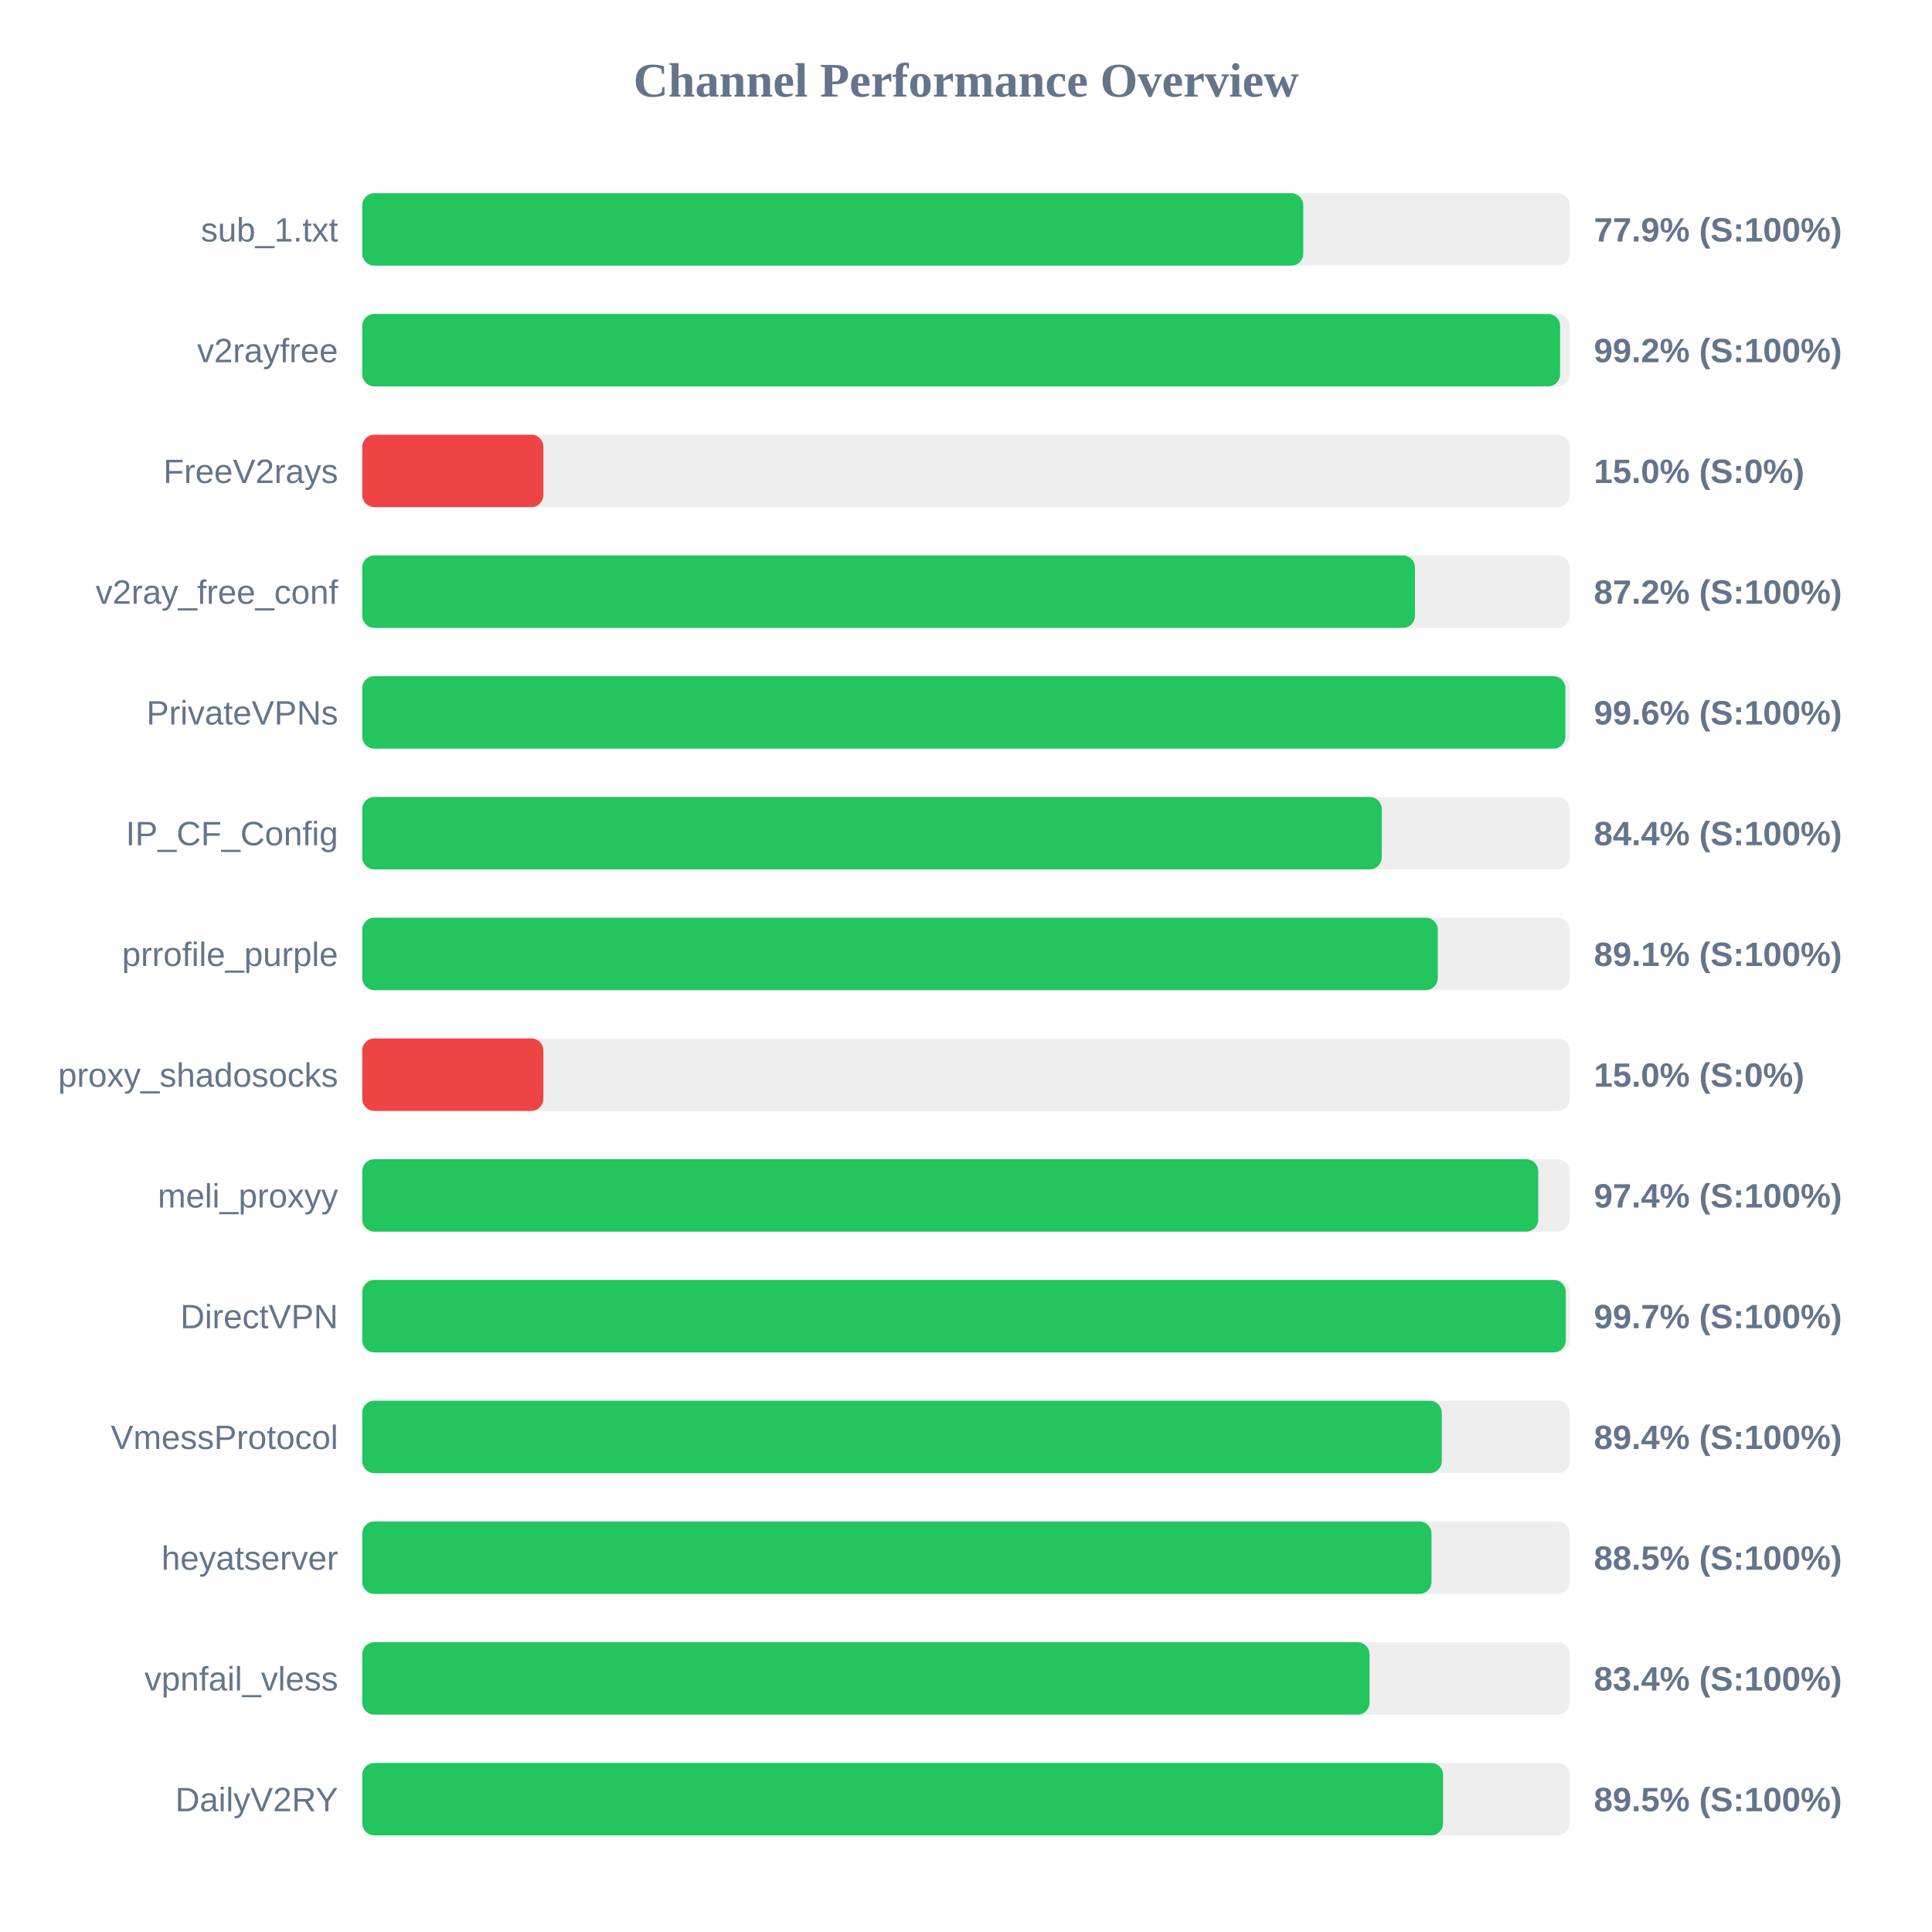
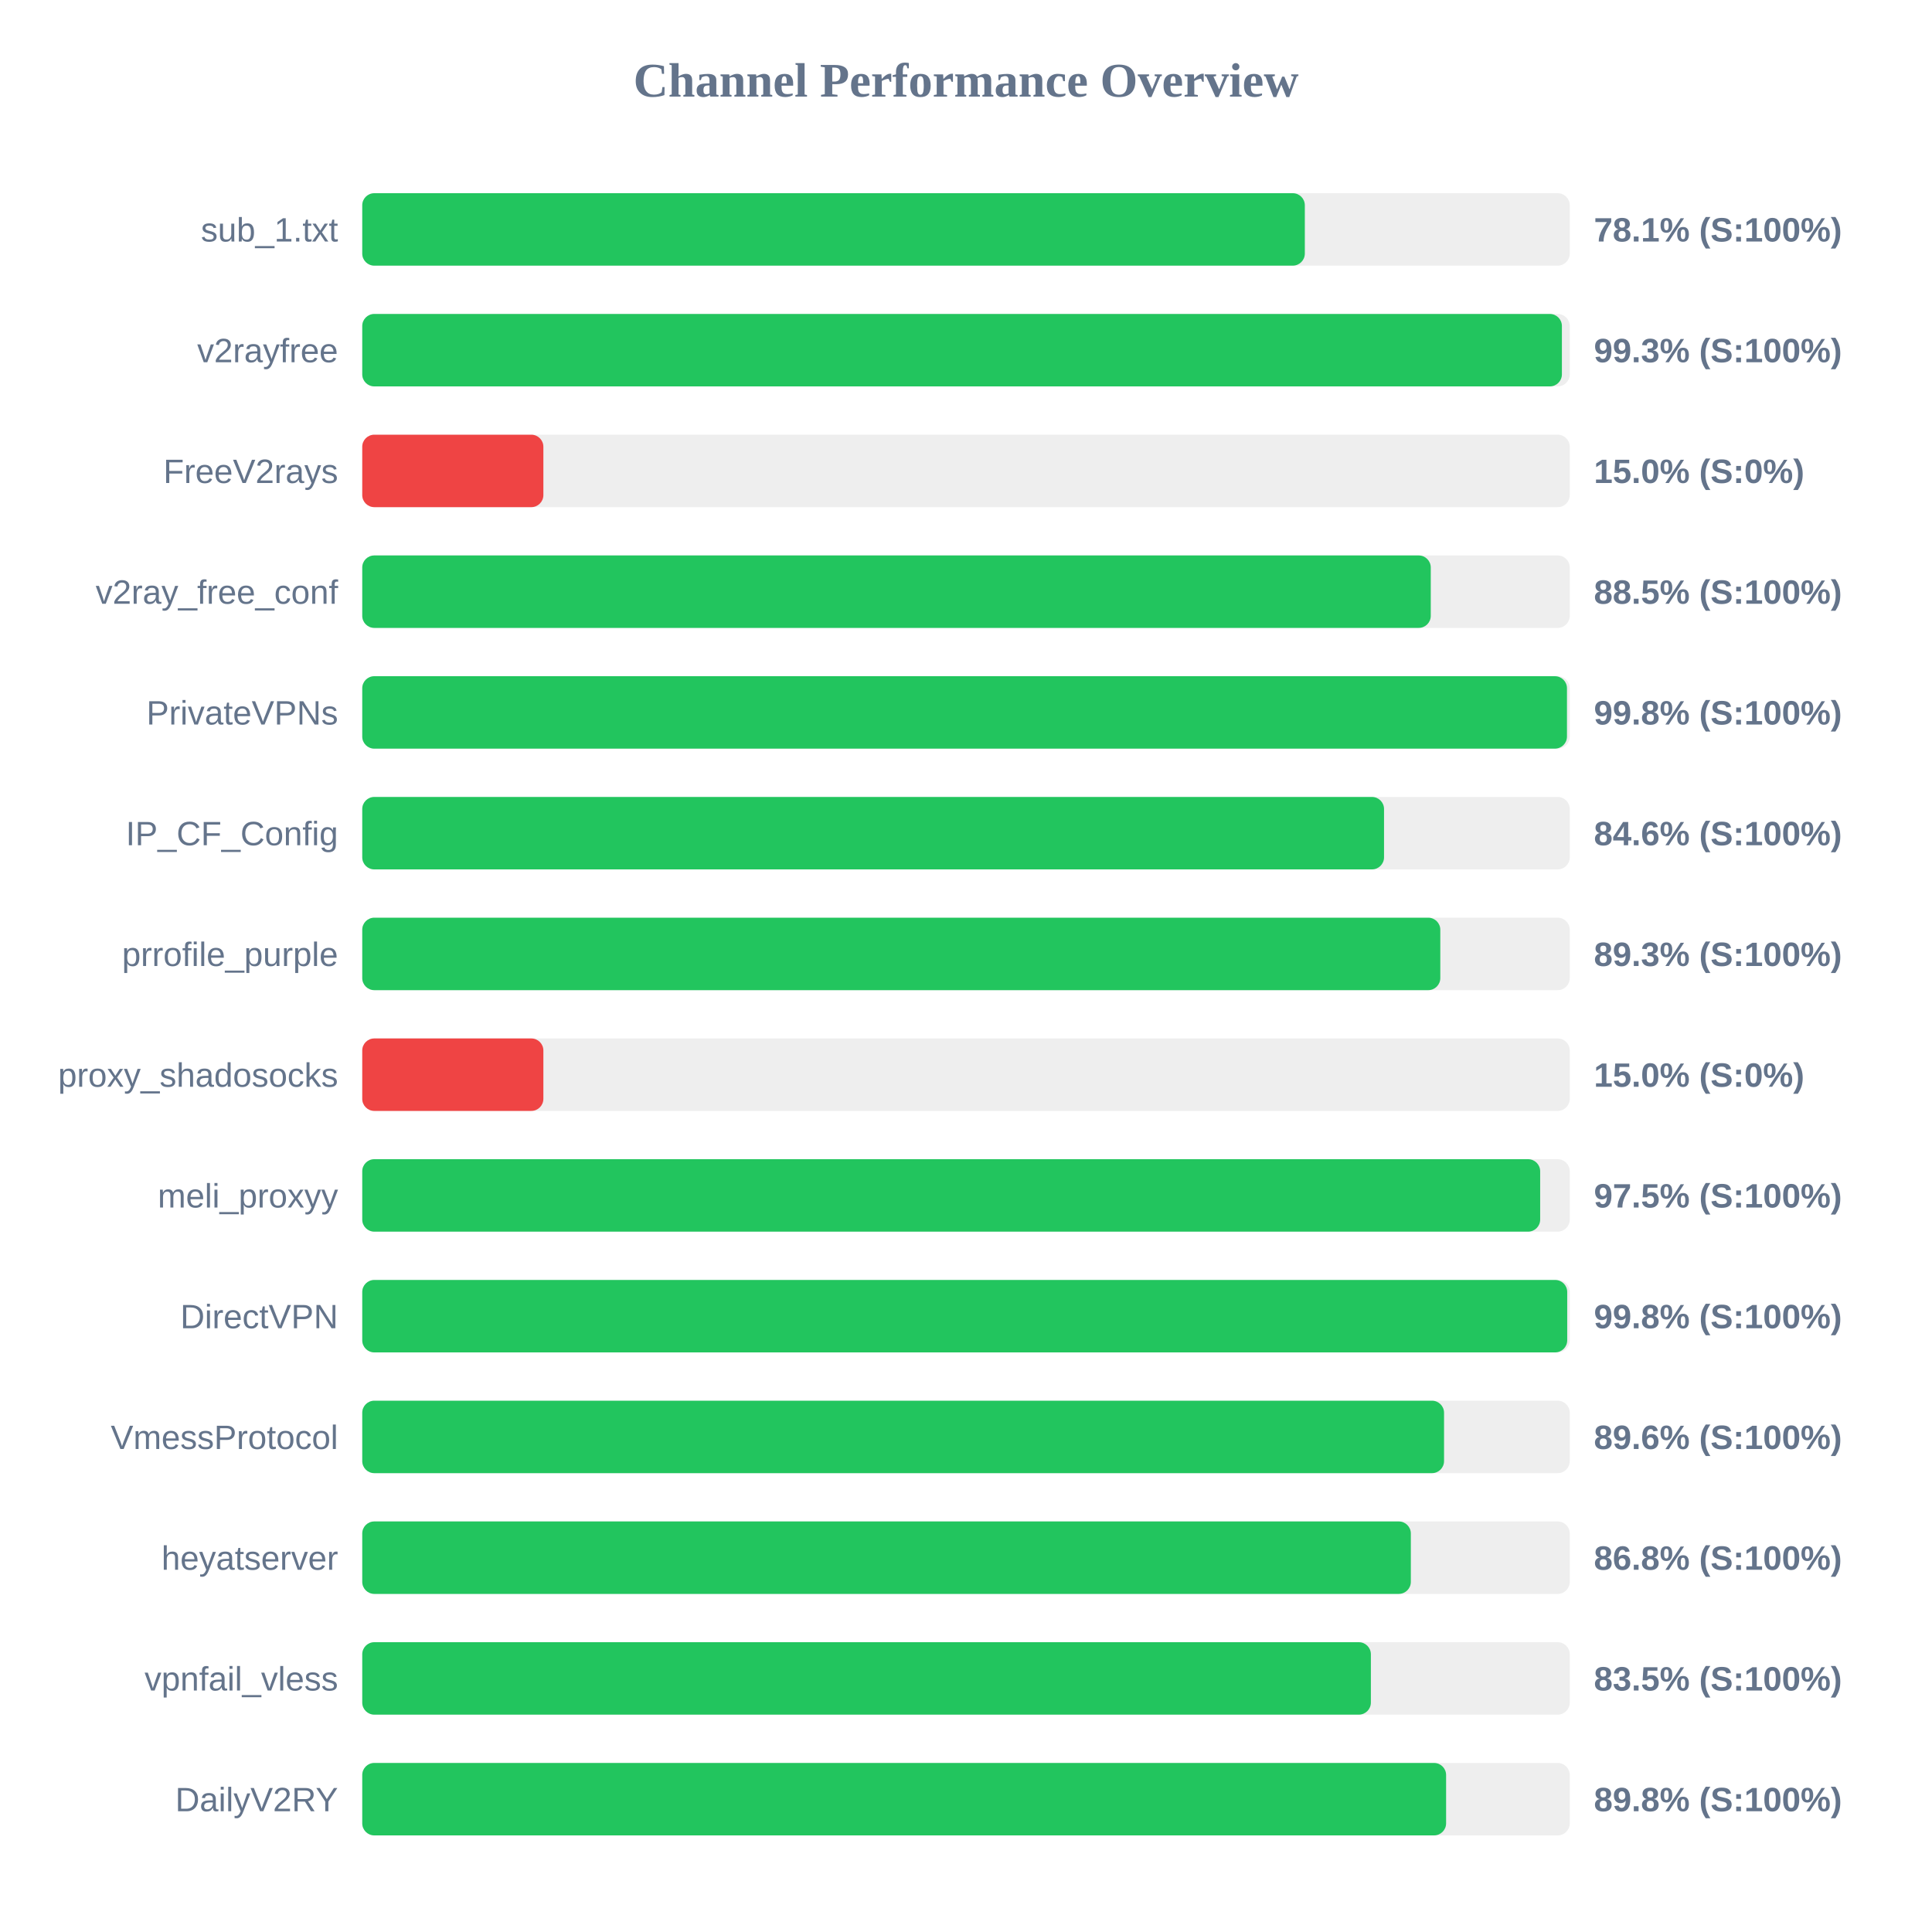
<svg xmlns="http://www.w3.org/2000/svg" width="800" height="800" version="1.1">
  <style>
        .row { font: 14px Arial; fill: #64748b; }
        .score { font: bold 14px Arial; fill: #64748b; }
    </style>
  <text x="400" y="40" text-anchor="middle" font-size="20px" font-weight="bold" fill="#64748b">Channel Performance Overview</text>
  <rect x="150" y="80" width="500" height="30" fill="#eee" rx="5" />
-   <rect x="150" y="80" width="389.65" height="30" fill="#22c55e" rx="5" />
+   <rect x="150" y="80" width="390.3" height="30" fill="#22c55e" rx="5" />
  <text x="140" y="100" text-anchor="end" class="row">sub_1.txt</text>
-   <text x="660" y="100" text-anchor="start" class="score">77.9% (S:100%)</text>
+   <text x="660" y="100" text-anchor="start" class="score">78.1% (S:100%)</text>
  <rect x="150" y="130" width="500" height="30" fill="#eee" rx="5" />
-   <rect x="150" y="130" width="496.0" height="30" fill="#22c55e" rx="5" />
+   <rect x="150" y="130" width="496.75" height="30" fill="#22c55e" rx="5" />
  <text x="140" y="150" text-anchor="end" class="row">v2rayfree</text>
-   <text x="660" y="150" text-anchor="start" class="score">99.2% (S:100%)</text>
+   <text x="660" y="150" text-anchor="start" class="score">99.3% (S:100%)</text>
  <rect x="150" y="180" width="500" height="30" fill="#eee" rx="5" />
  <rect x="150" y="180" width="75.0" height="30" fill="#ef4444" rx="5" />
  <text x="140" y="200" text-anchor="end" class="row">FreeV2rays</text>
  <text x="660" y="200" text-anchor="start" class="score">15.0% (S:0%)</text>
  <rect x="150" y="230" width="500" height="30" fill="#eee" rx="5" />
-   <rect x="150" y="230" width="435.9" height="30" fill="#22c55e" rx="5" />
+   <rect x="150" y="230" width="442.45" height="30" fill="#22c55e" rx="5" />
  <text x="140" y="250" text-anchor="end" class="row">v2ray_free_conf</text>
-   <text x="660" y="250" text-anchor="start" class="score">87.2% (S:100%)</text>
+   <text x="660" y="250" text-anchor="start" class="score">88.5% (S:100%)</text>
  <rect x="150" y="280" width="500" height="30" fill="#eee" rx="5" />
-   <rect x="150" y="280" width="498.2" height="30" fill="#22c55e" rx="5" />
+   <rect x="150" y="280" width="498.85" height="30" fill="#22c55e" rx="5" />
  <text x="140" y="300" text-anchor="end" class="row">PrivateVPNs</text>
-   <text x="660" y="300" text-anchor="start" class="score">99.6% (S:100%)</text>
+   <text x="660" y="300" text-anchor="start" class="score">99.8% (S:100%)</text>
  <rect x="150" y="330" width="500" height="30" fill="#eee" rx="5" />
-   <rect x="150" y="330" width="422.15" height="30" fill="#22c55e" rx="5" />
+   <rect x="150" y="330" width="423.1" height="30" fill="#22c55e" rx="5" />
  <text x="140" y="350" text-anchor="end" class="row">IP_CF_Config</text>
-   <text x="660" y="350" text-anchor="start" class="score">84.4% (S:100%)</text>
+   <text x="660" y="350" text-anchor="start" class="score">84.6% (S:100%)</text>
  <rect x="150" y="380" width="500" height="30" fill="#eee" rx="5" />
-   <rect x="150" y="380" width="445.35" height="30" fill="#22c55e" rx="5" />
+   <rect x="150" y="380" width="446.4" height="30" fill="#22c55e" rx="5" />
  <text x="140" y="400" text-anchor="end" class="row">prrofile_purple</text>
-   <text x="660" y="400" text-anchor="start" class="score">89.1% (S:100%)</text>
+   <text x="660" y="400" text-anchor="start" class="score">89.3% (S:100%)</text>
  <rect x="150" y="430" width="500" height="30" fill="#eee" rx="5" />
  <rect x="150" y="430" width="75.0" height="30" fill="#ef4444" rx="5" />
  <text x="140" y="450" text-anchor="end" class="row">proxy_shadosocks</text>
  <text x="660" y="450" text-anchor="start" class="score">15.0% (S:0%)</text>
  <rect x="150" y="480" width="500" height="30" fill="#eee" rx="5" />
-   <rect x="150" y="480" width="486.95" height="30" fill="#22c55e" rx="5" />
+   <rect x="150" y="480" width="487.75" height="30" fill="#22c55e" rx="5" />
  <text x="140" y="500" text-anchor="end" class="row">meli_proxyy</text>
-   <text x="660" y="500" text-anchor="start" class="score">97.4% (S:100%)</text>
+   <text x="660" y="500" text-anchor="start" class="score">97.5% (S:100%)</text>
  <rect x="150" y="530" width="500" height="30" fill="#eee" rx="5" />
-   <rect x="150" y="530" width="498.35" height="30" fill="#22c55e" rx="5" />
+   <rect x="150" y="530" width="498.95" height="30" fill="#22c55e" rx="5" />
  <text x="140" y="550" text-anchor="end" class="row">DirectVPN</text>
-   <text x="660" y="550" text-anchor="start" class="score">99.7% (S:100%)</text>
+   <text x="660" y="550" text-anchor="start" class="score">99.8% (S:100%)</text>
  <rect x="150" y="580" width="500" height="30" fill="#eee" rx="5" />
-   <rect x="150" y="580" width="447.0" height="30" fill="#22c55e" rx="5" />
+   <rect x="150" y="580" width="447.95" height="30" fill="#22c55e" rx="5" />
  <text x="140" y="600" text-anchor="end" class="row">VmessProtocol</text>
-   <text x="660" y="600" text-anchor="start" class="score">89.4% (S:100%)</text>
+   <text x="660" y="600" text-anchor="start" class="score">89.6% (S:100%)</text>
  <rect x="150" y="630" width="500" height="30" fill="#eee" rx="5" />
-   <rect x="150" y="630" width="442.75" height="30" fill="#22c55e" rx="5" />
+   <rect x="150" y="630" width="434.2" height="30" fill="#22c55e" rx="5" />
  <text x="140" y="650" text-anchor="end" class="row">heyatserver</text>
-   <text x="660" y="650" text-anchor="start" class="score">88.5% (S:100%)</text>
+   <text x="660" y="650" text-anchor="start" class="score">86.8% (S:100%)</text>
  <rect x="150" y="680" width="500" height="30" fill="#eee" rx="5" />
-   <rect x="150" y="680" width="417.1" height="30" fill="#22c55e" rx="5" />
+   <rect x="150" y="680" width="417.65" height="30" fill="#22c55e" rx="5" />
  <text x="140" y="700" text-anchor="end" class="row">vpnfail_vless</text>
-   <text x="660" y="700" text-anchor="start" class="score">83.4% (S:100%)</text>
+   <text x="660" y="700" text-anchor="start" class="score">83.5% (S:100%)</text>
  <rect x="150" y="730" width="500" height="30" fill="#eee" rx="5" />
-   <rect x="150" y="730" width="447.55" height="30" fill="#22c55e" rx="5" />
+   <rect x="150" y="730" width="448.8" height="30" fill="#22c55e" rx="5" />
  <text x="140" y="750" text-anchor="end" class="row">DailyV2RY</text>
-   <text x="660" y="750" text-anchor="start" class="score">89.5% (S:100%)</text>
+   <text x="660" y="750" text-anchor="start" class="score">89.8% (S:100%)</text>
</svg>
